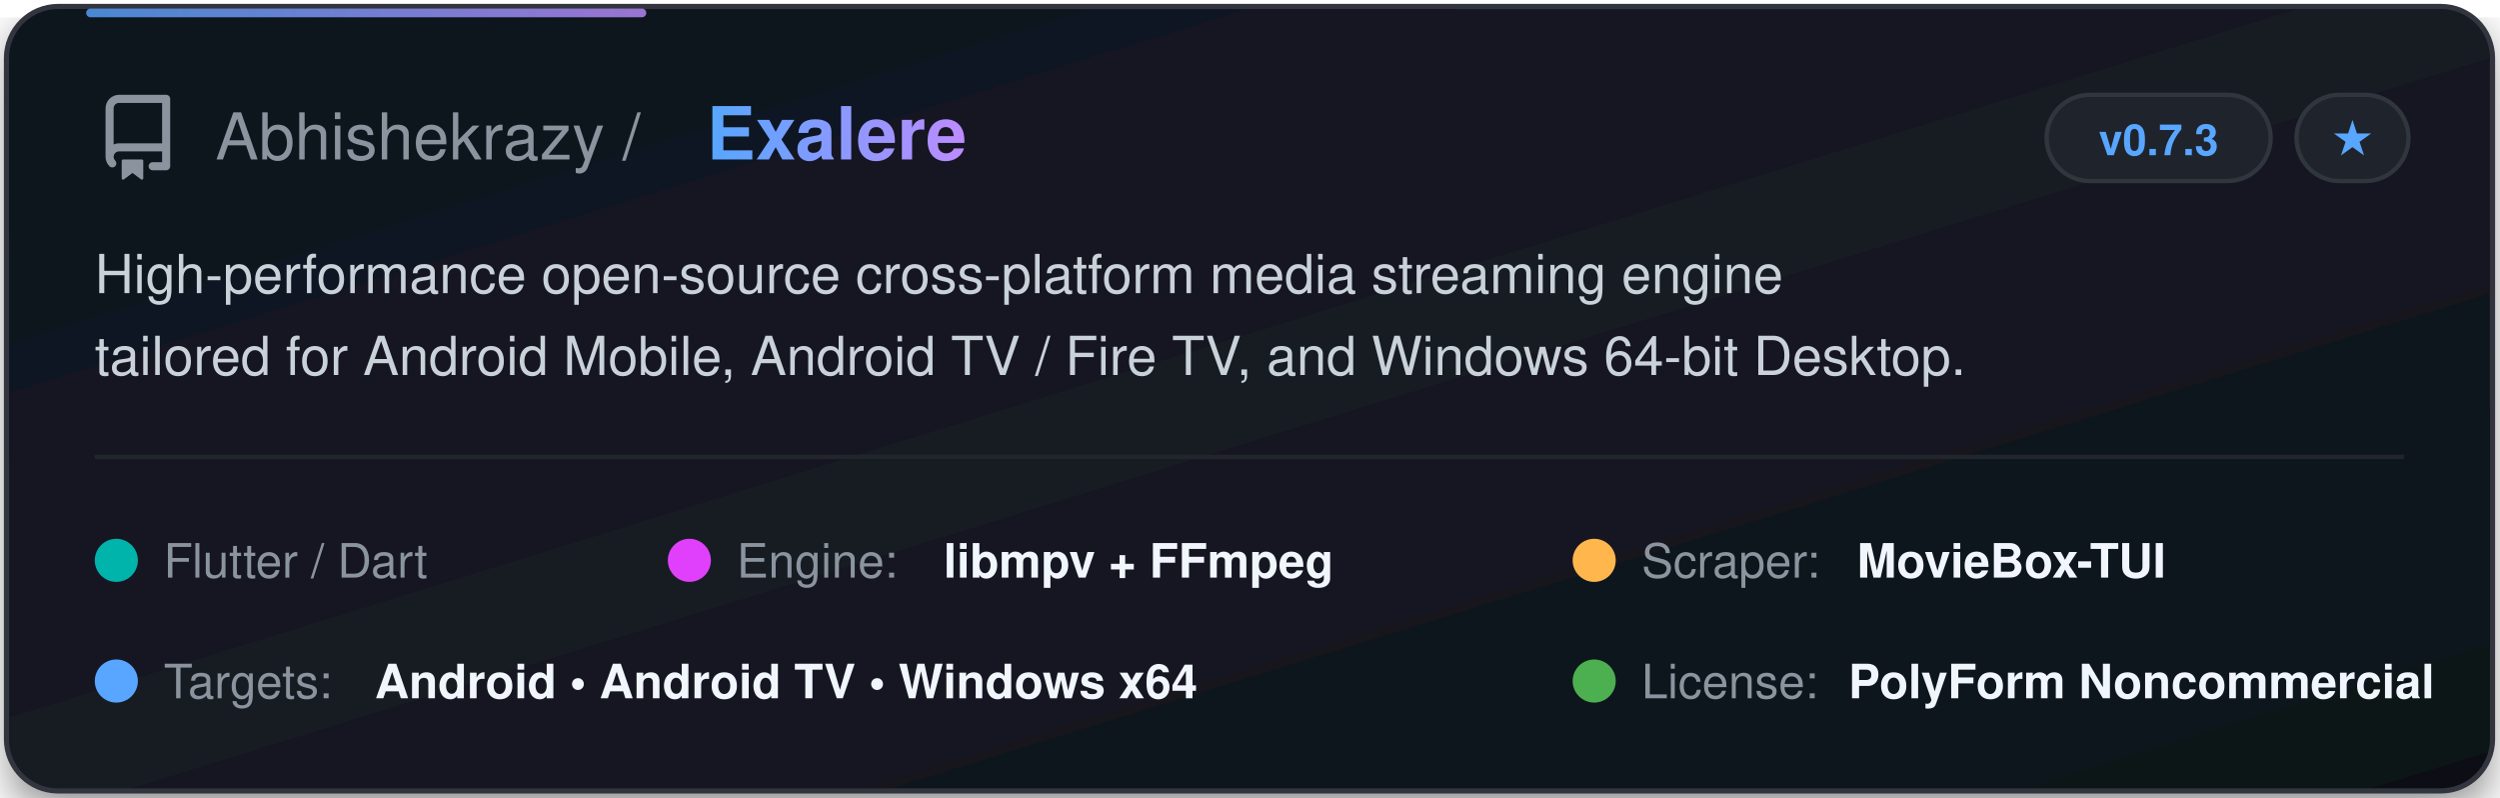
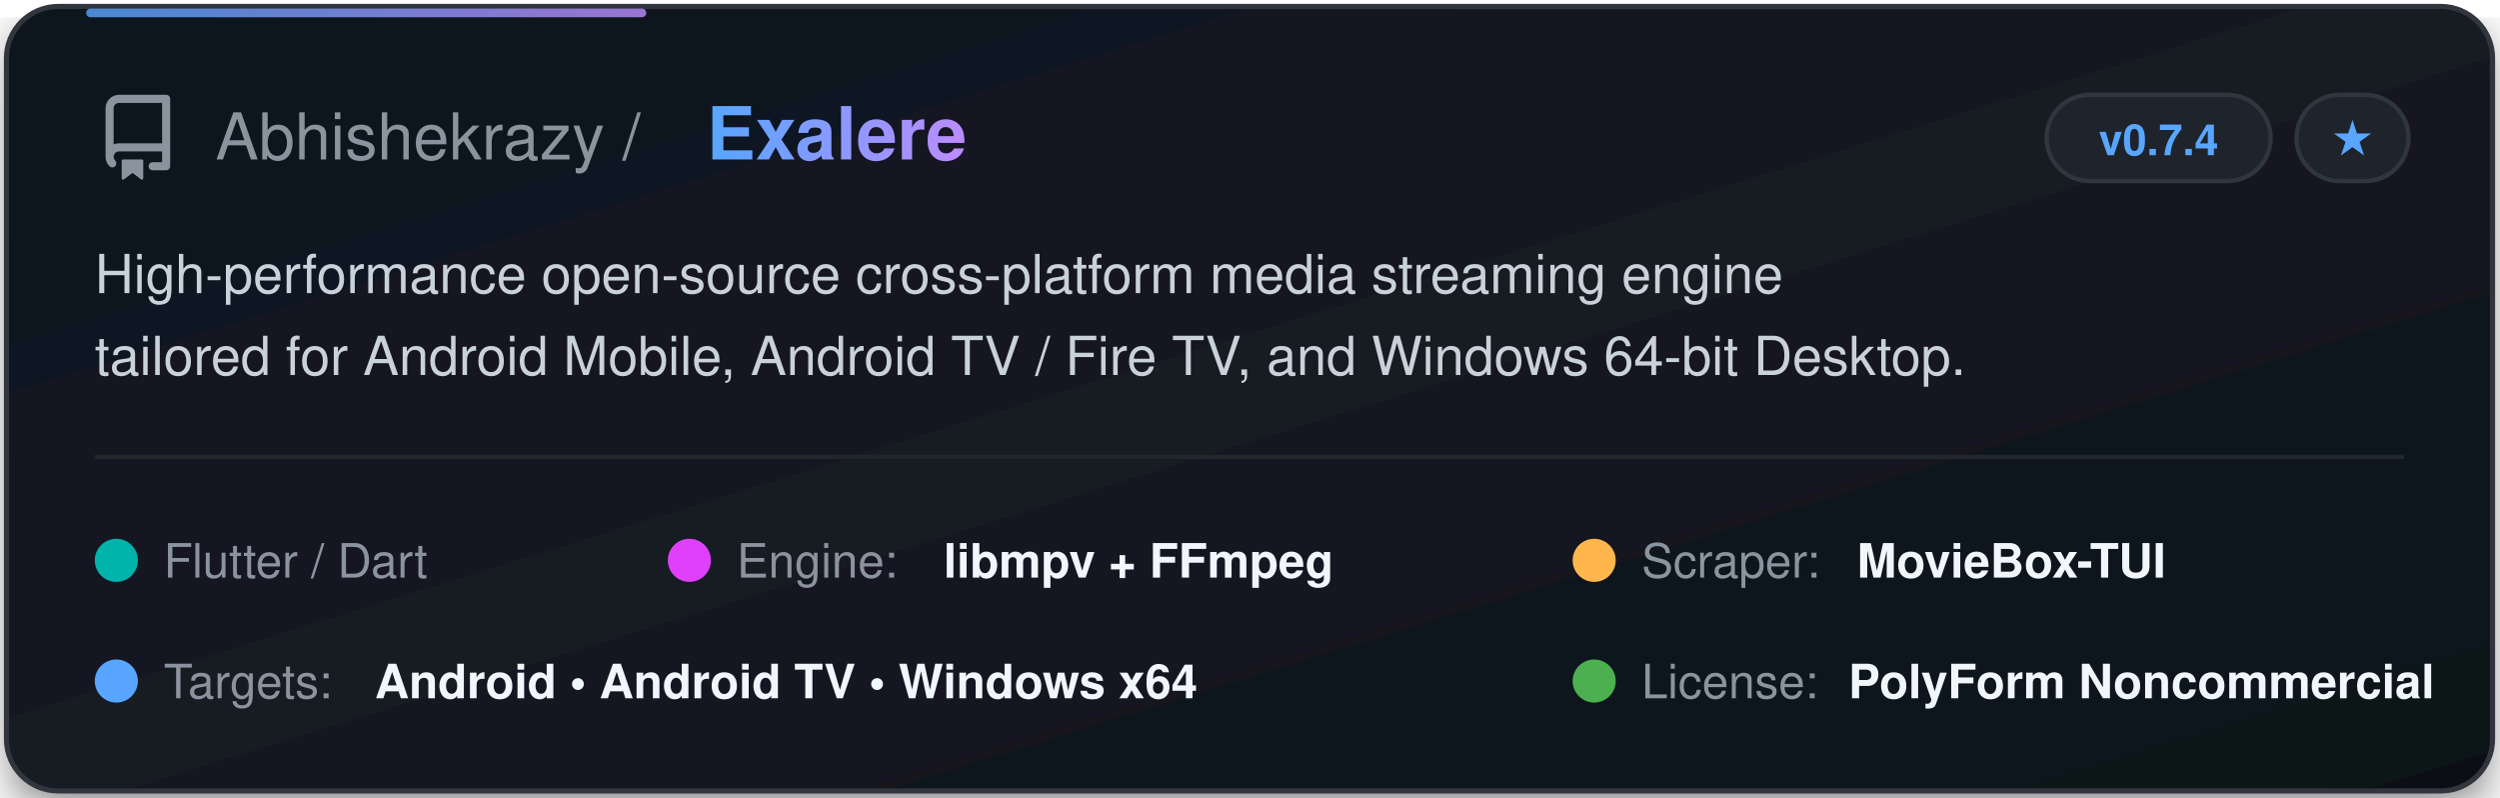
<svg xmlns="http://www.w3.org/2000/svg" width="580" height="185" viewBox="0 0 580 185" fill="none">
  <defs>
    <linearGradient id="cardGrad" x1="0%" y1="0%" x2="100%" y2="100%">
      <stop offset="0%" stop-color="#0f141c" />
      <stop offset="50%" stop-color="#141a24" />
      <stop offset="100%" stop-color="#0d1117" />
    </linearGradient>
    <linearGradient id="textGrad" x1="0%" y1="0%" x2="100%" y2="0%">
      <stop offset="0%" stop-color="#58a6ff" />
      <stop offset="100%" stop-color="#bc8cff" />
    </linearGradient>
    <filter id="glow" x="-10%" y="-10%" width="120%" height="120%">
      <feDropShadow dx="0" dy="4" stdDeviation="6" flood-color="#000000" flood-opacity="0.5" />
    </filter>
  </defs>
  <style>
    .title { font-family: -apple-system, BlinkMacSystemFont, "Segoe UI", Helvetica, Arial, sans-serif; font-weight: 700; font-size: 17px; fill: url(#textGrad); }
    .owner { font-family: -apple-system, BlinkMacSystemFont, "Segoe UI", Helvetica, Arial, sans-serif; font-weight: 500; font-size: 15px; fill: #8b949e; }
    .desc { font-family: -apple-system, BlinkMacSystemFont, "Segoe UI", Helvetica, Arial, sans-serif; font-size: 12.5px; fill: #c9d1d9; }
    .badge-text { font-family: -apple-system, BlinkMacSystemFont, "Segoe UI", Helvetica, Arial, sans-serif; font-size: 10px; font-weight: 600; fill: #58a6ff; }
    .tag-text { font-family: -apple-system, BlinkMacSystemFont, "Segoe UI", Helvetica, Arial, sans-serif; font-size: 11px; font-weight: 500; fill: #8b949e; }
    .val-text { font-family: -apple-system, BlinkMacSystemFont, "Segoe UI", Helvetica, Arial, sans-serif; font-size: 11px; font-weight: 600; fill: #f0f6fc; }
  </style>
  <rect x="1.5" y="1.5" width="577" height="182" rx="12" fill="url(#cardGrad)" stroke="#30363d" stroke-width="1.2" filter="url(#glow)" />
  <rect x="20" y="2" width="130" height="2" rx="1" fill="url(#textGrad)" opacity="0.8" />
  <g transform="translate(22, 22)">
    <svg width="20" height="20" viewBox="0 0 16 16" fill="#8b949e">
      <path d="M2 2.5A2.5 2.5 0 0 1 4.5 0h8.75a.75.75 0 0 1 .75.75v12.5a.75.75 0 0 1-.75.75h-2.5a.75.75 0 0 1 0-1.5h1.75v-2h-8a1 1 0 0 0-.714 1.7.75.75 0 1 1-1.072 1.05A2.495 2.495 0 0 1 2 11.5Zm10.5-1h-8a1 1 0 0 0-1 1v6.708A2.486 2.486 0 0 1 4.5 9h8ZM5 12.25a.25.25 0 0 1 .25-.25h3.5a.25.25 0 0 1 .25.25v3.25a.25.25 0 0 1-.4.2l-1.6-1.2-1.6 1.2a.25.25 0 0 1-.4-.2Z" />
    </svg>
  </g>
  <text x="50" y="37" class="owner">Abhishekrazy / </text>
  <text x="164" y="37" class="title">Exalere</text>
  <rect x="475" y="22" width="52" height="20" rx="10" fill="#1f242c" stroke="#30363d" stroke-width="1" />
-   <text x="501" y="36" class="badge-text" text-anchor="middle">v0.7.3</text>
+   <text x="501" y="36" class="badge-text" text-anchor="middle">v0.7.4</text>
  <rect x="533" y="22" width="26" height="20" rx="10" fill="#1f242c" stroke="#30363d" stroke-width="1" />
  <text x="546" y="36" class="badge-text" fill="#8b949e" text-anchor="middle">★</text>
  <text x="22" y="68" class="desc">High-performance open-source cross-platform media streaming engine</text>
  <text x="22" y="87" class="desc">tailored for Android Mobile, Android TV / Fire TV, and Windows 64-bit Desktop.</text>
  <line x1="22" y1="106" x2="558" y2="106" stroke="#21262d" stroke-width="1" />
  <g transform="translate(22, 122)">
    <circle cx="5" cy="8" r="5" fill="#00B4AB" />
    <text x="16" y="12" class="tag-text">Flutter / Dart</text>
  </g>
  <g transform="translate(155, 122)">
    <circle cx="5" cy="8" r="5" fill="#E040FB" />
    <text x="16" y="12" class="tag-text">Engine: </text>
    <text x="64" y="12" class="val-text">libmpv + FFmpeg</text>
  </g>
  <g transform="translate(365, 122)">
    <circle cx="5" cy="8" r="5" fill="#FFB74D" />
    <text x="16" y="12" class="tag-text">Scraper: </text>
    <text x="66" y="12" class="val-text">MovieBox-TUI</text>
  </g>
  <g transform="translate(22, 150)">
    <circle cx="5" cy="8" r="5" fill="#58a6ff" />
    <text x="16" y="12" class="tag-text">Targets: </text>
    <text x="65" y="12" class="val-text">Android • Android TV • Windows x64</text>
  </g>
  <g transform="translate(365, 150)">
    <circle cx="5" cy="8" r="5" fill="#4CAF50" />
    <text x="16" y="12" class="tag-text">License: </text>
    <text x="64" y="12" class="val-text">PolyForm Noncommercial</text>
  </g>
</svg>
